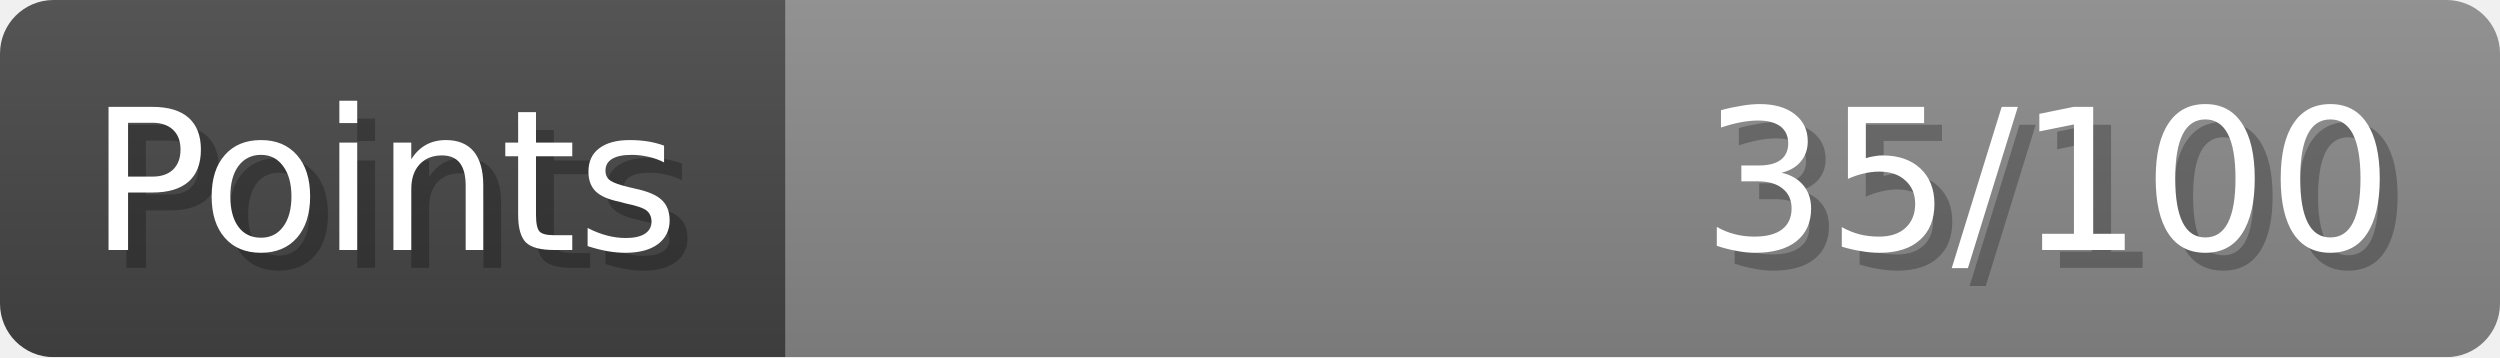
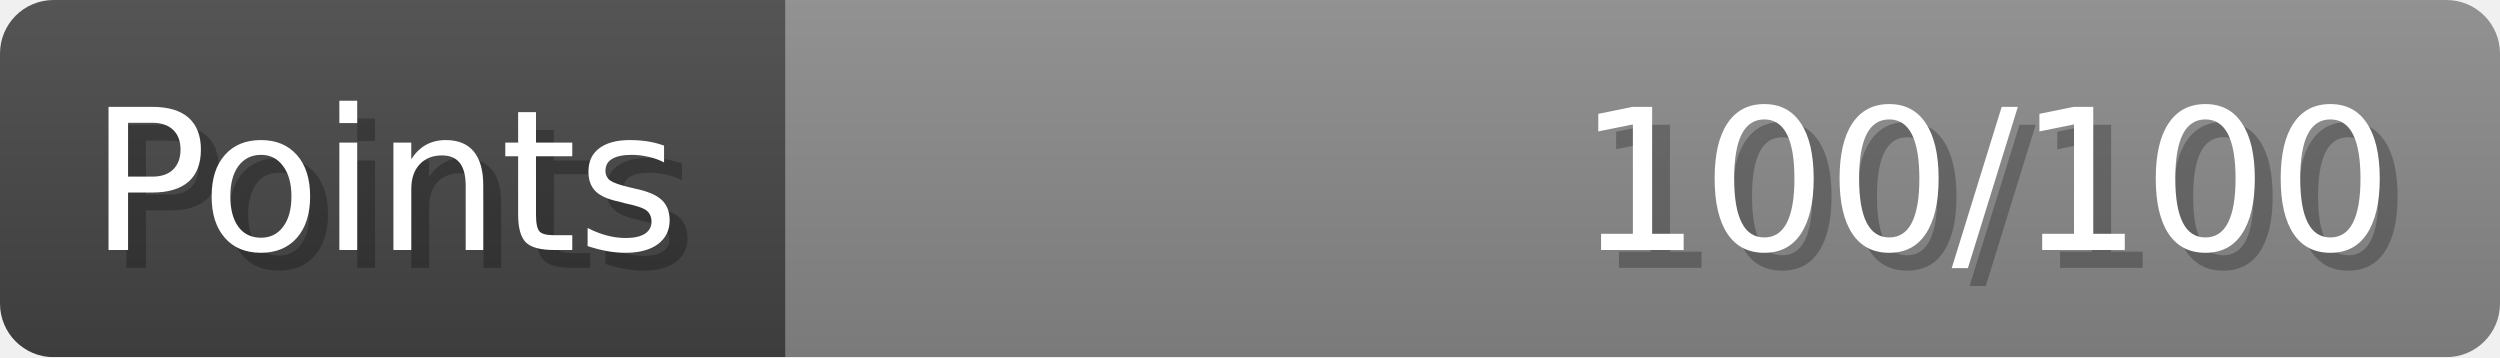
- <svg xmlns="http://www.w3.org/2000/svg" width="140px" height="20px" role="img" aria-label="Points: 35/100">
+ <svg xmlns="http://www.w3.org/2000/svg" width="140px" height="20px" role="img" aria-label="Points: 100/100">
  <linearGradient id="a" x2="0" y2="100%">
    <stop offset="0" stop-opacity=".1" stop-color="#EEE" />
    <stop offset="1" stop-opacity=".1" />
  </linearGradient>
  <mask id="m">
    <rect width="100%" height="100%" rx="3" fill="#FFF" />
  </mask>
  <g mask="url(#m)">
    <rect x="0" y="0" width="44" height="20" fill="#444" />
    <svg x="44" y="0" width="96" height="20">
      <rect width="100%" height="100%" fill="#888888" />
      <rect width="0%" height="100%" fill="#33CC11" transform="">
-         <animate attributeName="width" begin="0.5s" dur="600ms" from="0%" to="35%" repeatCount="1" fill="freeze" calcMode="spline" keyTimes="0; 1" keySplines="0.3, 0.61, 0.355, 1" />
+         <animate attributeName="width" begin="0.5s" dur="600ms" from="0%" to="100%" repeatCount="1" fill="freeze" calcMode="spline" keyTimes="0; 1" keySplines="0.3, 0.61, 0.355, 1" />
      </rect>
    </svg>
    <rect width="140" height="20" fill="url(#a)" />
  </g>
  <g aria-hidden="true" font-size="11" font-family="Verdana, DejaVu Sans, sans-serif" fill="#FFFFFF">
    <text x="6" y="15" fill="#000" opacity="0.25">Points</text>
    <text x="5" y="14">Points</text>
-     <text x="135" y="15" fill="#000" opacity="0.25" text-anchor="end">35/100</text>
-     <text x="134" y="14" text-anchor="end">35/100</text>
+     <text x="135" y="15" fill="#000" opacity="0.25" text-anchor="end">100/100</text>
+     <text x="134" y="14" text-anchor="end">100/100</text>
  </g>
</svg>
